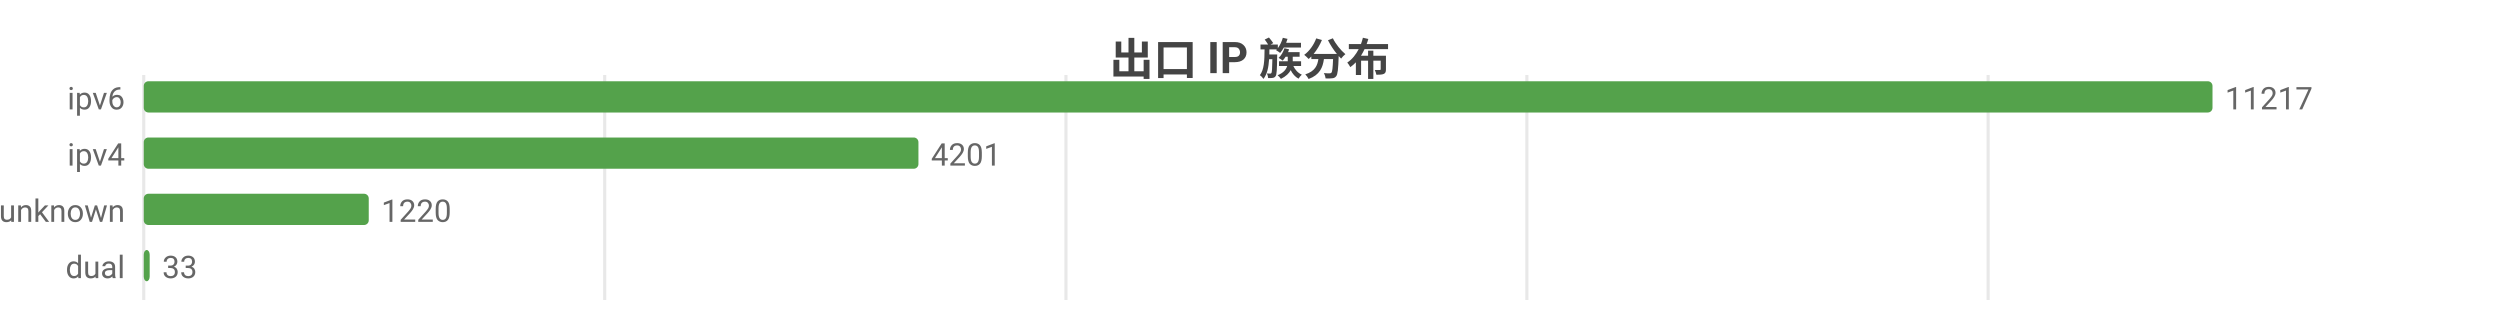
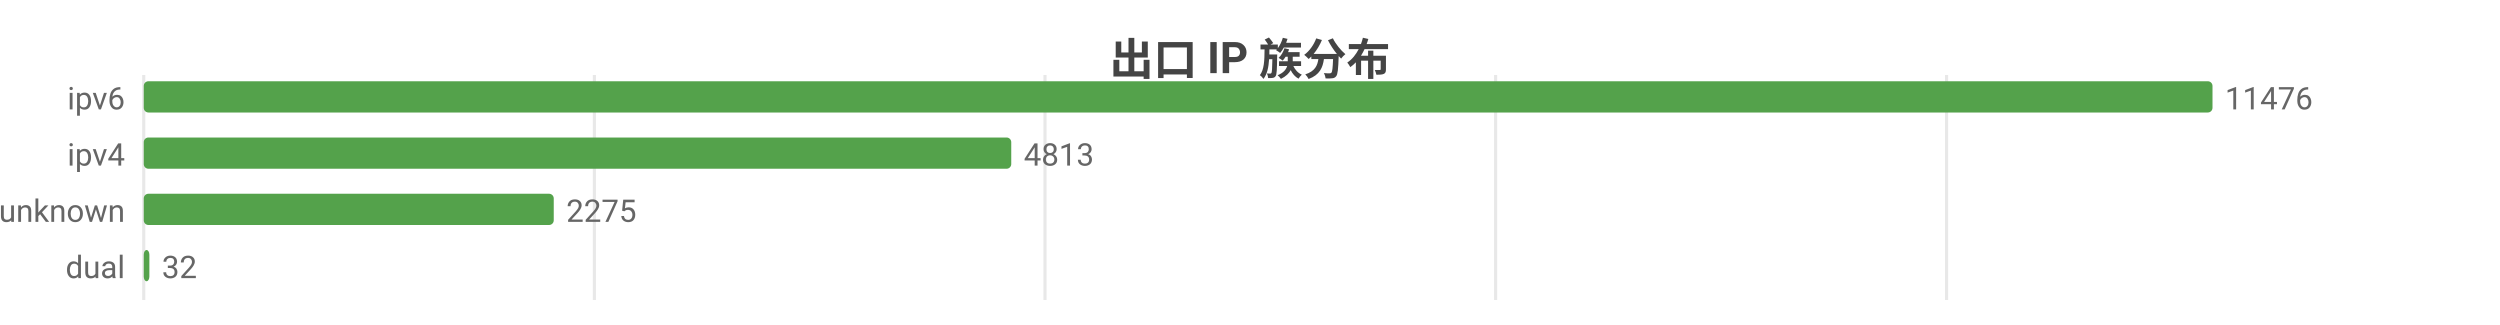
<svg xmlns="http://www.w3.org/2000/svg" width="800" height="104" viewBox="0 0 800 104">
  <rect width="800" height="104" fill="#ffffff" />
  <style>text{font-family:system-ui,-apple-system,'Segoe UI',Roboto,'PingFang SC','Microsoft YaHei','Noto Sans CJK SC',sans-serif}.g{stroke:#e8e8e8;stroke-width:1}.a{stroke:#999;stroke-width:1}.t{font-size:10px;fill:#666}.m{font-size:10px;text-anchor:middle;fill:#666}.e{font-size:10px;text-anchor:end;fill:#666}.l{font-size:11px;fill:#333}.tt{font-size:14px;font-weight:600;text-anchor:middle;fill:#444}.em{font-size:13px;text-anchor:middle;fill:#999}</style>
  <text class="tt" x="400.0" y="24">出口 IP 族分布</text>
  <line class="g" x1="46" y1="24" x2="46" y2="96" />
-   <line class="g" x1="193.5" y1="24" x2="193.5" y2="96" />
-   <line class="g" x1="341.1" y1="24" x2="341.1" y2="96" />
-   <line class="g" x1="488.6" y1="24" x2="488.6" y2="96" />
-   <line class="g" x1="636.2" y1="24" x2="636.2" y2="96" />
+   <line class="g" x1="190.2" y1="24" x2="190.2" y2="96" />
+   <line class="g" x1="334.4" y1="24" x2="334.4" y2="96" />
+   <line class="g" x1="478.6" y1="24" x2="478.6" y2="96" />
+   <line class="g" x1="622.9" y1="24" x2="622.9" y2="96" />
  <text class="e" x="40" y="35">ipv6</text>
  <rect x="46" y="26" width="662" height="10" fill="#54a24b" rx="1.5" />
-   <text class="t" x="712" y="35">11217</text>
+   <text class="t" x="712" y="35">11476</text>
  <text class="e" x="40" y="53">ipv4</text>
-   <rect x="46" y="44" width="247.9" height="10" fill="#54a24b" rx="1.5" />
-   <text class="t" x="297.9" y="53">4201</text>
+   <rect x="46" y="44" width="277.6" height="10" fill="#54a24b" rx="1.5" />
+   <text class="t" x="327.6" y="53">4813</text>
  <text class="e" x="40" y="71">unknown</text>
-   <rect x="46" y="62" width="72.0" height="10" fill="#54a24b" rx="1.5" />
-   <text class="t" x="122.0" y="71">1220</text>
+   <rect x="46" y="62" width="131.2" height="10" fill="#54a24b" rx="1.5" />
+   <text class="t" x="181.2" y="71">2275</text>
  <text class="e" x="40" y="89">dual</text>
-   <rect x="46" y="80" width="1.9" height="10" fill="#54a24b" rx="1.5" />
-   <text class="t" x="51.9" y="89">33</text>
+   <rect x="46" y="80" width="1.8" height="10" fill="#54a24b" rx="1.5" />
+   <text class="t" x="51.8" y="89">32</text>
</svg>
